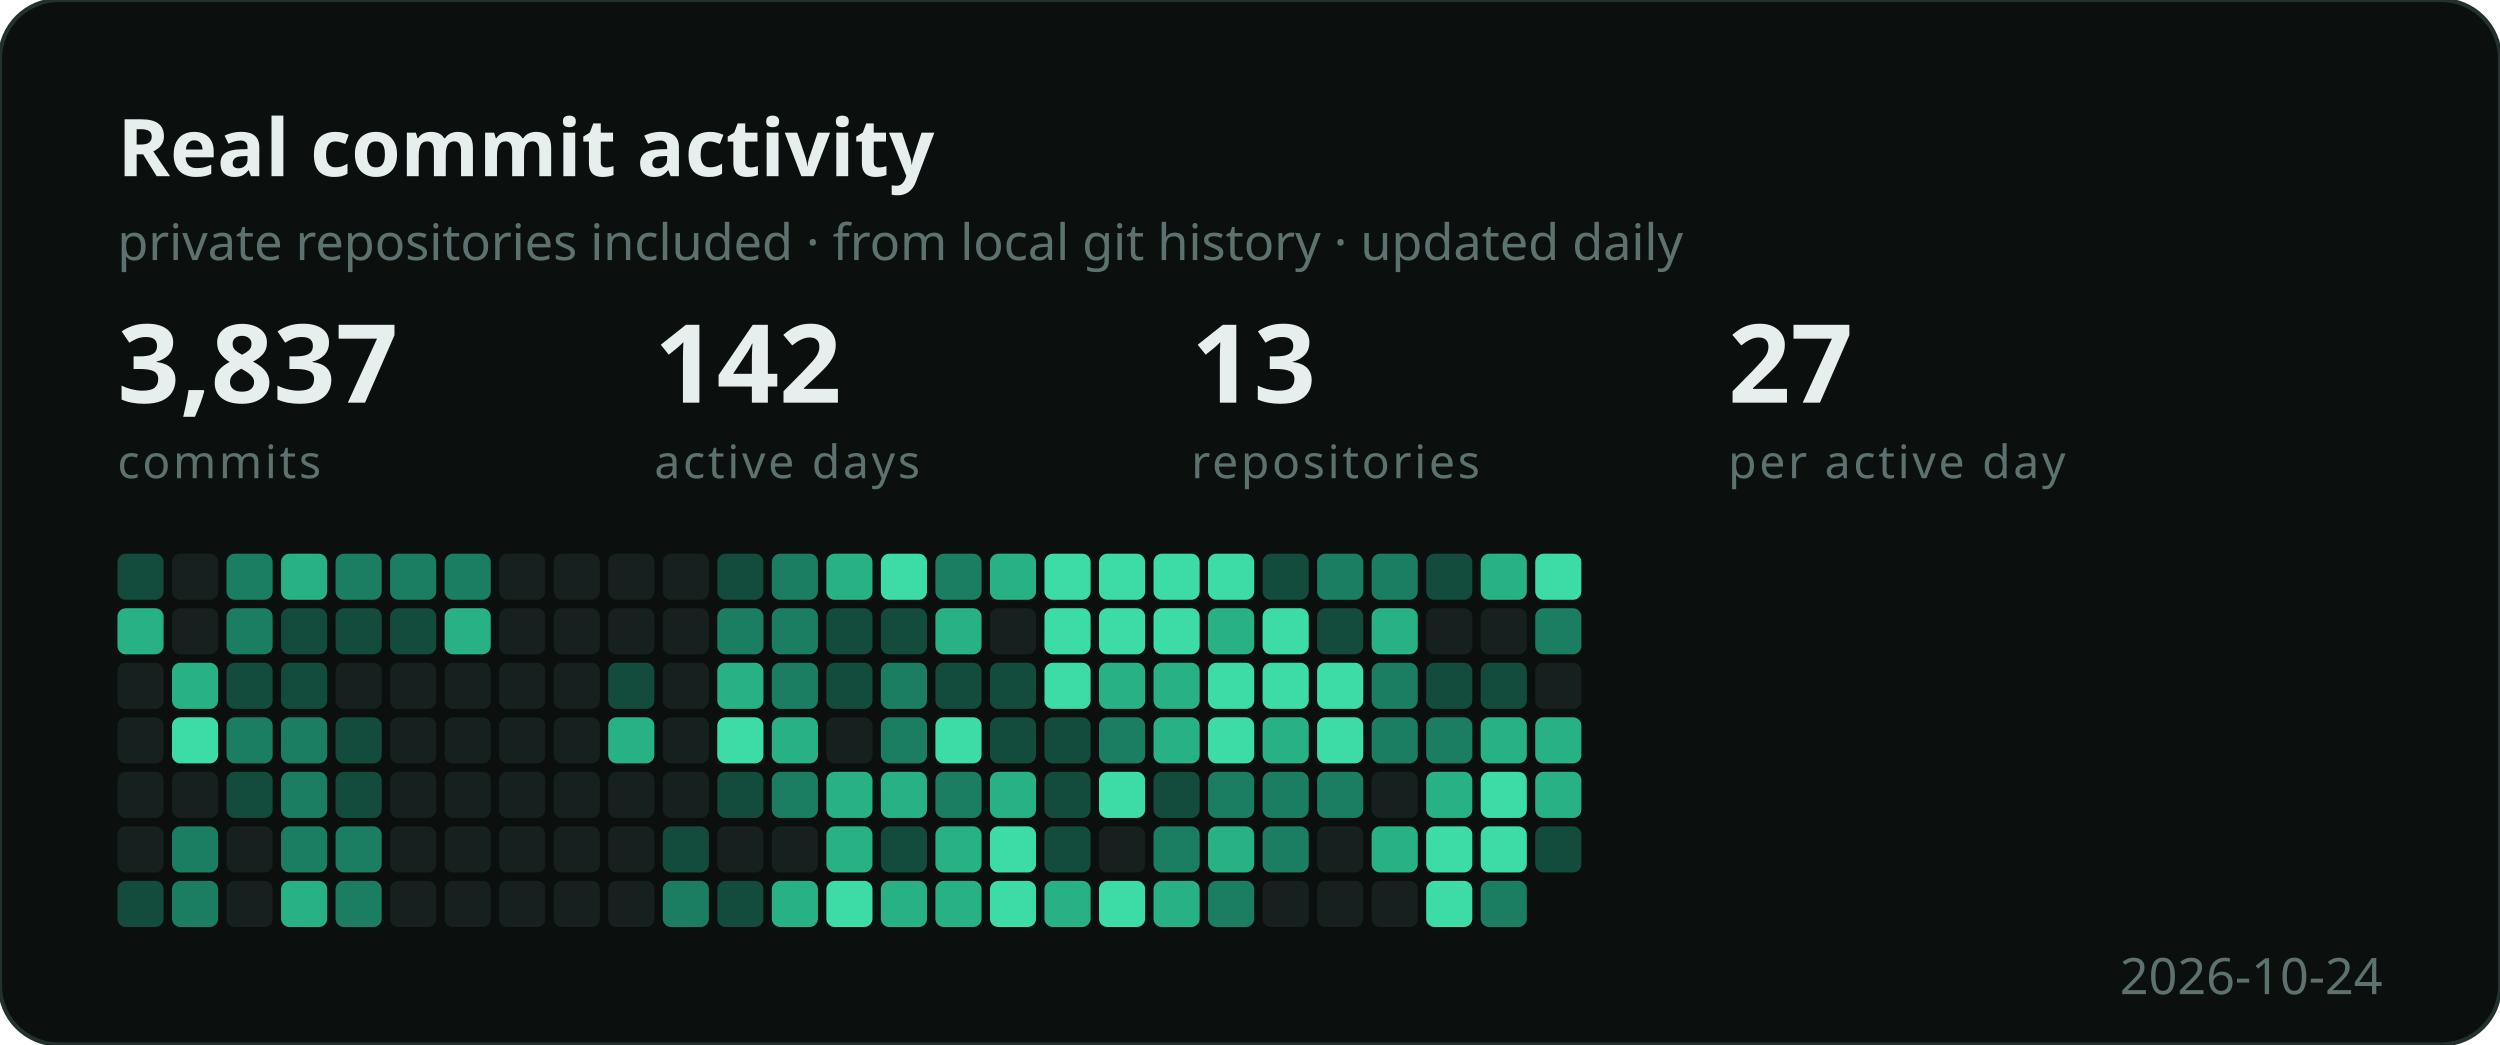
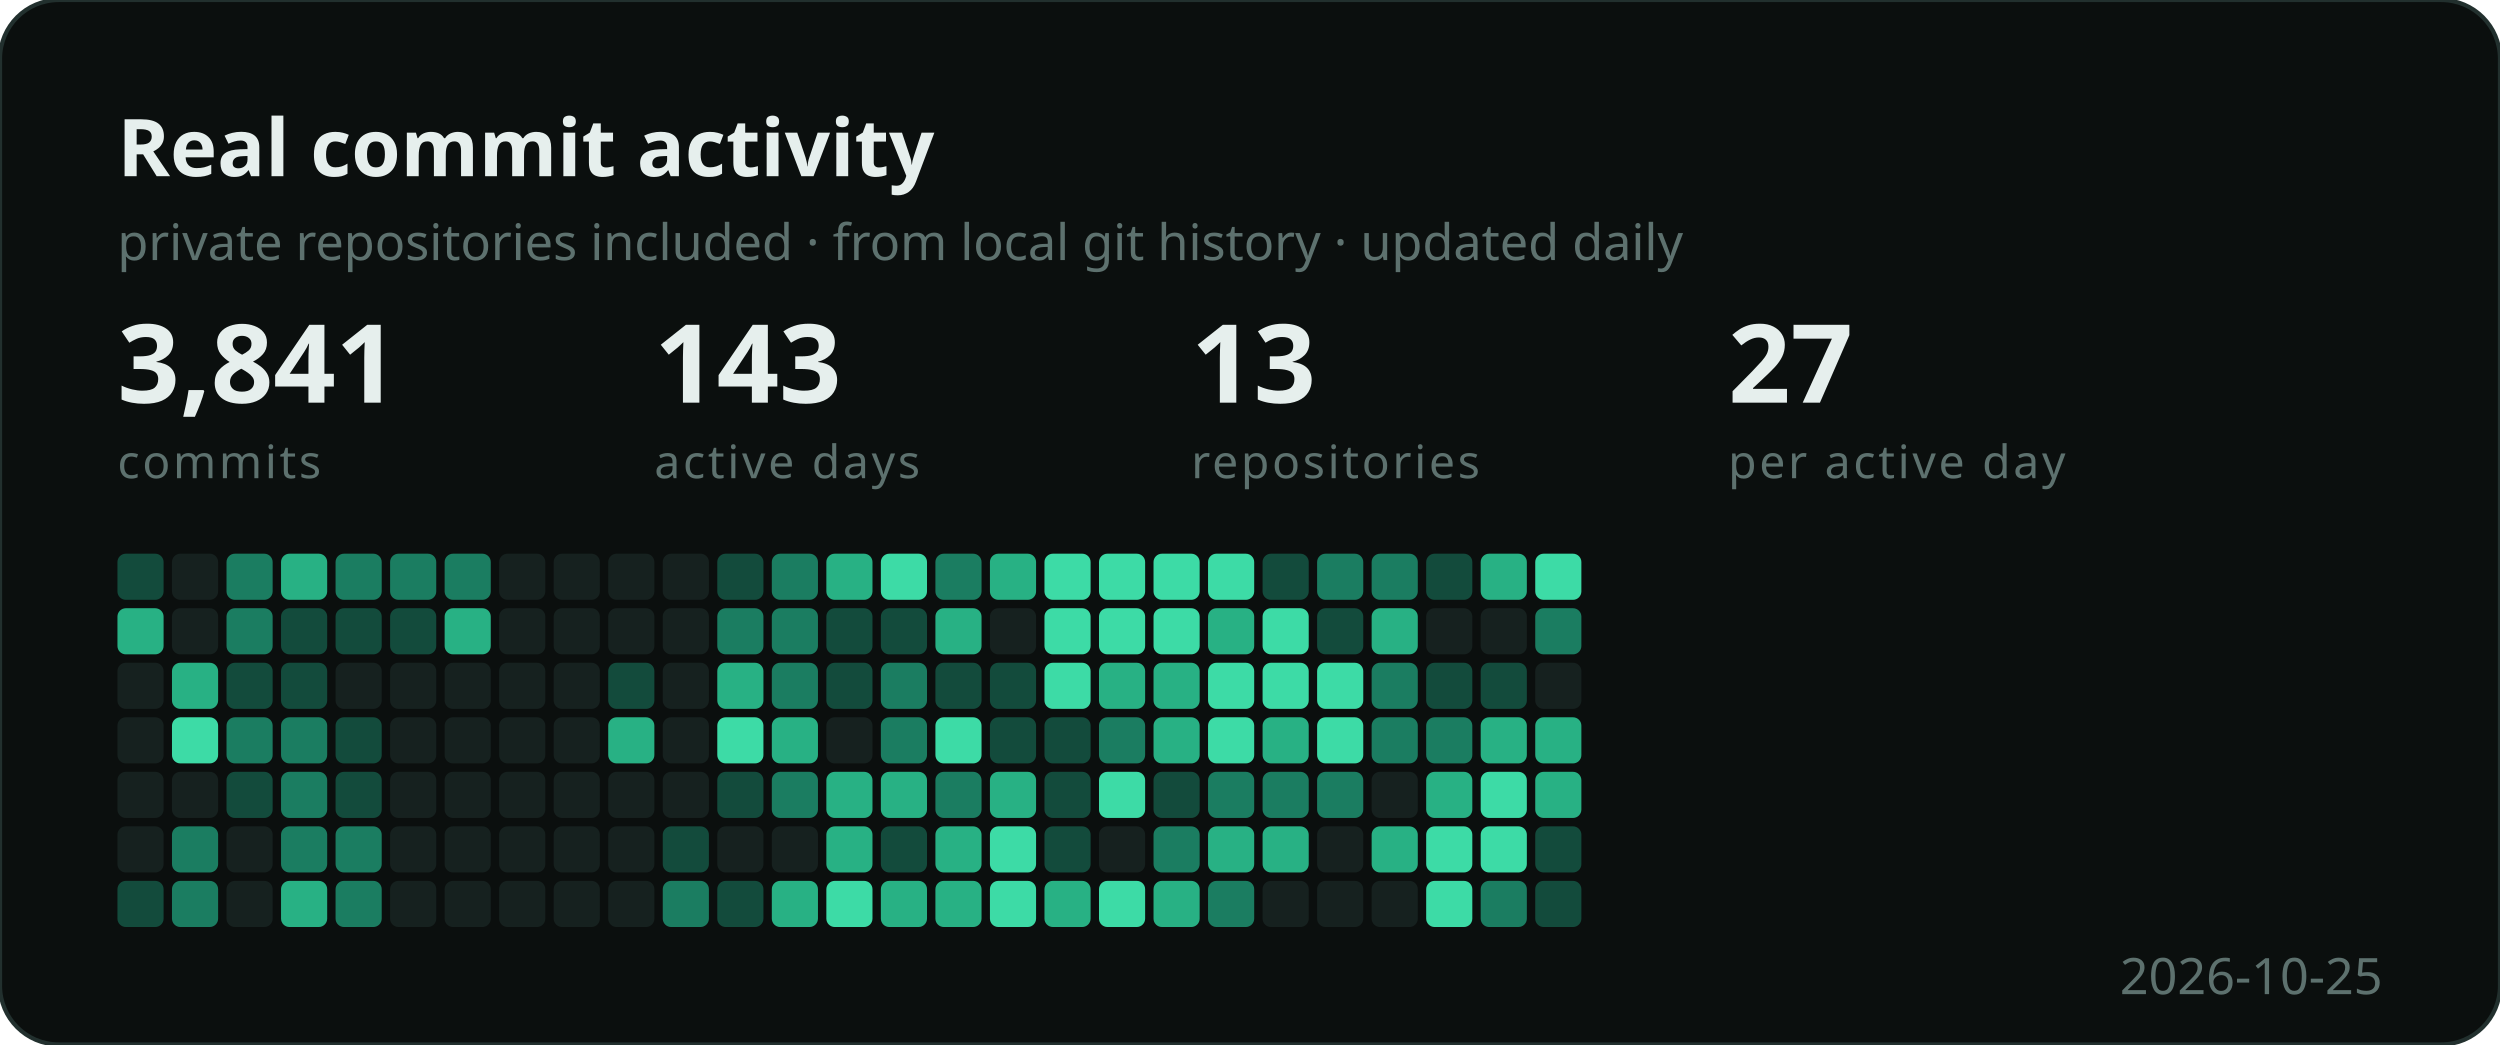
<svg xmlns="http://www.w3.org/2000/svg" width="596" height="249" viewBox="0 0 596 249" role="img" aria-label="Developer activity">
  <style>
    .b { font: 700 19px "Segoe UI", Ubuntu, sans-serif; fill: #e6efed; }
    .s { font: 400 12px "Segoe UI", Ubuntu, sans-serif; fill: #5d716e; }
    .n { font: 700 26px "Segoe UI", Ubuntu, sans-serif; fill: #e6efed; }
    .e { font: 400 11px "Segoe UI", Ubuntu, sans-serif; fill: #5d716e;
          letter-spacing: .06em; text-transform: uppercase; }
  </style>
  <rect width="596" height="249" rx="14" fill="#0b0f0e" stroke="#22302e" />
  <text x="28" y="42" class="b">Real commit activity</text>
  <text x="28" y="62" class="s">private repositories included · from local git history · updated daily</text>
-   <text x="28" y="96" class="n">3,837</text>
+   <text x="28" y="96" class="n">3,841</text>
  <text x="28" y="114" class="e">commits</text>
-   <text x="156" y="96" class="n">142</text>
+   <text x="156" y="96" class="n">143</text>
  <text x="156" y="114" class="e">active days</text>
  <text x="284" y="96" class="n">13</text>
  <text x="284" y="114" class="e">repositories</text>
  <text x="412" y="96" class="n">27</text>
  <text x="412" y="114" class="e">per active day</text>
  <g transform="translate(28,132)">
    <rect x="0" y="0" width="11" height="11" rx="2" fill="#134b3c" />
    <rect x="0" y="13" width="11" height="11" rx="2" fill="#28b184" />
    <rect x="0" y="26" width="11" height="11" rx="2" fill="#16211f" />
    <rect x="0" y="39" width="11" height="11" rx="2" fill="#16211f" />
    <rect x="0" y="52" width="11" height="11" rx="2" fill="#16211f" />
    <rect x="0" y="65" width="11" height="11" rx="2" fill="#16211f" />
    <rect x="0" y="78" width="11" height="11" rx="2" fill="#134b3c" />
    <rect x="13" y="0" width="11" height="11" rx="2" fill="#16211f" />
    <rect x="13" y="13" width="11" height="11" rx="2" fill="#16211f" />
    <rect x="13" y="26" width="11" height="11" rx="2" fill="#28b184" />
    <rect x="13" y="39" width="11" height="11" rx="2" fill="#3ddba6" />
    <rect x="13" y="52" width="11" height="11" rx="2" fill="#16211f" />
    <rect x="13" y="65" width="11" height="11" rx="2" fill="#1b7d61" />
    <rect x="13" y="78" width="11" height="11" rx="2" fill="#1b7d61" />
    <rect x="26" y="0" width="11" height="11" rx="2" fill="#1b7d61" />
    <rect x="26" y="13" width="11" height="11" rx="2" fill="#1b7d61" />
    <rect x="26" y="26" width="11" height="11" rx="2" fill="#134b3c" />
    <rect x="26" y="39" width="11" height="11" rx="2" fill="#1b7d61" />
    <rect x="26" y="52" width="11" height="11" rx="2" fill="#134b3c" />
    <rect x="26" y="65" width="11" height="11" rx="2" fill="#16211f" />
    <rect x="26" y="78" width="11" height="11" rx="2" fill="#16211f" />
    <rect x="39" y="0" width="11" height="11" rx="2" fill="#28b184" />
    <rect x="39" y="13" width="11" height="11" rx="2" fill="#134b3c" />
    <rect x="39" y="26" width="11" height="11" rx="2" fill="#134b3c" />
    <rect x="39" y="39" width="11" height="11" rx="2" fill="#1b7d61" />
    <rect x="39" y="52" width="11" height="11" rx="2" fill="#1b7d61" />
    <rect x="39" y="65" width="11" height="11" rx="2" fill="#1b7d61" />
    <rect x="39" y="78" width="11" height="11" rx="2" fill="#28b184" />
    <rect x="52" y="0" width="11" height="11" rx="2" fill="#1b7d61" />
    <rect x="52" y="13" width="11" height="11" rx="2" fill="#134b3c" />
    <rect x="52" y="26" width="11" height="11" rx="2" fill="#16211f" />
    <rect x="52" y="39" width="11" height="11" rx="2" fill="#134b3c" />
    <rect x="52" y="52" width="11" height="11" rx="2" fill="#134b3c" />
    <rect x="52" y="65" width="11" height="11" rx="2" fill="#1b7d61" />
    <rect x="52" y="78" width="11" height="11" rx="2" fill="#1b7d61" />
    <rect x="65" y="0" width="11" height="11" rx="2" fill="#1b7d61" />
    <rect x="65" y="13" width="11" height="11" rx="2" fill="#134b3c" />
    <rect x="65" y="26" width="11" height="11" rx="2" fill="#16211f" />
    <rect x="65" y="39" width="11" height="11" rx="2" fill="#16211f" />
    <rect x="65" y="52" width="11" height="11" rx="2" fill="#16211f" />
    <rect x="65" y="65" width="11" height="11" rx="2" fill="#16211f" />
    <rect x="65" y="78" width="11" height="11" rx="2" fill="#16211f" />
    <rect x="78" y="0" width="11" height="11" rx="2" fill="#1b7d61" />
    <rect x="78" y="13" width="11" height="11" rx="2" fill="#28b184" />
    <rect x="78" y="26" width="11" height="11" rx="2" fill="#16211f" />
    <rect x="78" y="39" width="11" height="11" rx="2" fill="#16211f" />
    <rect x="78" y="52" width="11" height="11" rx="2" fill="#16211f" />
    <rect x="78" y="65" width="11" height="11" rx="2" fill="#16211f" />
    <rect x="78" y="78" width="11" height="11" rx="2" fill="#16211f" />
    <rect x="91" y="0" width="11" height="11" rx="2" fill="#16211f" />
    <rect x="91" y="13" width="11" height="11" rx="2" fill="#16211f" />
    <rect x="91" y="26" width="11" height="11" rx="2" fill="#16211f" />
    <rect x="91" y="39" width="11" height="11" rx="2" fill="#16211f" />
    <rect x="91" y="52" width="11" height="11" rx="2" fill="#16211f" />
    <rect x="91" y="65" width="11" height="11" rx="2" fill="#16211f" />
    <rect x="91" y="78" width="11" height="11" rx="2" fill="#16211f" />
    <rect x="104" y="0" width="11" height="11" rx="2" fill="#16211f" />
    <rect x="104" y="13" width="11" height="11" rx="2" fill="#16211f" />
    <rect x="104" y="26" width="11" height="11" rx="2" fill="#16211f" />
    <rect x="104" y="39" width="11" height="11" rx="2" fill="#16211f" />
    <rect x="104" y="52" width="11" height="11" rx="2" fill="#16211f" />
    <rect x="104" y="65" width="11" height="11" rx="2" fill="#16211f" />
    <rect x="104" y="78" width="11" height="11" rx="2" fill="#16211f" />
    <rect x="117" y="0" width="11" height="11" rx="2" fill="#16211f" />
    <rect x="117" y="13" width="11" height="11" rx="2" fill="#16211f" />
    <rect x="117" y="26" width="11" height="11" rx="2" fill="#134b3c" />
    <rect x="117" y="39" width="11" height="11" rx="2" fill="#28b184" />
    <rect x="117" y="52" width="11" height="11" rx="2" fill="#16211f" />
    <rect x="117" y="65" width="11" height="11" rx="2" fill="#16211f" />
    <rect x="117" y="78" width="11" height="11" rx="2" fill="#16211f" />
    <rect x="130" y="0" width="11" height="11" rx="2" fill="#16211f" />
    <rect x="130" y="13" width="11" height="11" rx="2" fill="#16211f" />
    <rect x="130" y="26" width="11" height="11" rx="2" fill="#16211f" />
    <rect x="130" y="39" width="11" height="11" rx="2" fill="#16211f" />
    <rect x="130" y="52" width="11" height="11" rx="2" fill="#16211f" />
    <rect x="130" y="65" width="11" height="11" rx="2" fill="#134b3c" />
    <rect x="130" y="78" width="11" height="11" rx="2" fill="#1b7d61" />
    <rect x="143" y="0" width="11" height="11" rx="2" fill="#134b3c" />
    <rect x="143" y="13" width="11" height="11" rx="2" fill="#1b7d61" />
    <rect x="143" y="26" width="11" height="11" rx="2" fill="#28b184" />
    <rect x="143" y="39" width="11" height="11" rx="2" fill="#3ddba6" />
    <rect x="143" y="52" width="11" height="11" rx="2" fill="#134b3c" />
    <rect x="143" y="65" width="11" height="11" rx="2" fill="#16211f" />
    <rect x="143" y="78" width="11" height="11" rx="2" fill="#134b3c" />
    <rect x="156" y="0" width="11" height="11" rx="2" fill="#1b7d61" />
    <rect x="156" y="13" width="11" height="11" rx="2" fill="#1b7d61" />
    <rect x="156" y="26" width="11" height="11" rx="2" fill="#1b7d61" />
    <rect x="156" y="39" width="11" height="11" rx="2" fill="#28b184" />
    <rect x="156" y="52" width="11" height="11" rx="2" fill="#1b7d61" />
    <rect x="156" y="65" width="11" height="11" rx="2" fill="#16211f" />
    <rect x="156" y="78" width="11" height="11" rx="2" fill="#28b184" />
    <rect x="169" y="0" width="11" height="11" rx="2" fill="#28b184" />
    <rect x="169" y="13" width="11" height="11" rx="2" fill="#134b3c" />
    <rect x="169" y="26" width="11" height="11" rx="2" fill="#134b3c" />
    <rect x="169" y="39" width="11" height="11" rx="2" fill="#16211f" />
    <rect x="169" y="52" width="11" height="11" rx="2" fill="#28b184" />
    <rect x="169" y="65" width="11" height="11" rx="2" fill="#28b184" />
    <rect x="169" y="78" width="11" height="11" rx="2" fill="#3ddba6" />
    <rect x="182" y="0" width="11" height="11" rx="2" fill="#3ddba6" />
    <rect x="182" y="13" width="11" height="11" rx="2" fill="#134b3c" />
    <rect x="182" y="26" width="11" height="11" rx="2" fill="#1b7d61" />
    <rect x="182" y="39" width="11" height="11" rx="2" fill="#1b7d61" />
    <rect x="182" y="52" width="11" height="11" rx="2" fill="#28b184" />
    <rect x="182" y="65" width="11" height="11" rx="2" fill="#134b3c" />
    <rect x="182" y="78" width="11" height="11" rx="2" fill="#28b184" />
    <rect x="195" y="0" width="11" height="11" rx="2" fill="#1b7d61" />
    <rect x="195" y="13" width="11" height="11" rx="2" fill="#28b184" />
    <rect x="195" y="26" width="11" height="11" rx="2" fill="#134b3c" />
    <rect x="195" y="39" width="11" height="11" rx="2" fill="#3ddba6" />
    <rect x="195" y="52" width="11" height="11" rx="2" fill="#1b7d61" />
    <rect x="195" y="65" width="11" height="11" rx="2" fill="#28b184" />
    <rect x="195" y="78" width="11" height="11" rx="2" fill="#28b184" />
    <rect x="208" y="0" width="11" height="11" rx="2" fill="#28b184" />
    <rect x="208" y="13" width="11" height="11" rx="2" fill="#16211f" />
    <rect x="208" y="26" width="11" height="11" rx="2" fill="#134b3c" />
    <rect x="208" y="39" width="11" height="11" rx="2" fill="#134b3c" />
    <rect x="208" y="52" width="11" height="11" rx="2" fill="#28b184" />
    <rect x="208" y="65" width="11" height="11" rx="2" fill="#3ddba6" />
    <rect x="208" y="78" width="11" height="11" rx="2" fill="#3ddba6" />
    <rect x="221" y="0" width="11" height="11" rx="2" fill="#3ddba6" />
    <rect x="221" y="13" width="11" height="11" rx="2" fill="#3ddba6" />
    <rect x="221" y="26" width="11" height="11" rx="2" fill="#3ddba6" />
    <rect x="221" y="39" width="11" height="11" rx="2" fill="#134b3c" />
    <rect x="221" y="52" width="11" height="11" rx="2" fill="#134b3c" />
    <rect x="221" y="65" width="11" height="11" rx="2" fill="#134b3c" />
    <rect x="221" y="78" width="11" height="11" rx="2" fill="#28b184" />
    <rect x="234" y="0" width="11" height="11" rx="2" fill="#3ddba6" />
    <rect x="234" y="13" width="11" height="11" rx="2" fill="#3ddba6" />
    <rect x="234" y="26" width="11" height="11" rx="2" fill="#28b184" />
    <rect x="234" y="39" width="11" height="11" rx="2" fill="#1b7d61" />
    <rect x="234" y="52" width="11" height="11" rx="2" fill="#3ddba6" />
    <rect x="234" y="65" width="11" height="11" rx="2" fill="#16211f" />
    <rect x="234" y="78" width="11" height="11" rx="2" fill="#3ddba6" />
    <rect x="247" y="0" width="11" height="11" rx="2" fill="#3ddba6" />
    <rect x="247" y="13" width="11" height="11" rx="2" fill="#3ddba6" />
    <rect x="247" y="26" width="11" height="11" rx="2" fill="#28b184" />
    <rect x="247" y="39" width="11" height="11" rx="2" fill="#28b184" />
    <rect x="247" y="52" width="11" height="11" rx="2" fill="#134b3c" />
    <rect x="247" y="65" width="11" height="11" rx="2" fill="#1b7d61" />
    <rect x="247" y="78" width="11" height="11" rx="2" fill="#28b184" />
    <rect x="260" y="0" width="11" height="11" rx="2" fill="#3ddba6" />
    <rect x="260" y="13" width="11" height="11" rx="2" fill="#28b184" />
    <rect x="260" y="26" width="11" height="11" rx="2" fill="#3ddba6" />
    <rect x="260" y="39" width="11" height="11" rx="2" fill="#3ddba6" />
    <rect x="260" y="52" width="11" height="11" rx="2" fill="#1b7d61" />
    <rect x="260" y="65" width="11" height="11" rx="2" fill="#28b184" />
    <rect x="260" y="78" width="11" height="11" rx="2" fill="#1b7d61" />
    <rect x="273" y="0" width="11" height="11" rx="2" fill="#134b3c" />
    <rect x="273" y="13" width="11" height="11" rx="2" fill="#3ddba6" />
    <rect x="273" y="26" width="11" height="11" rx="2" fill="#3ddba6" />
    <rect x="273" y="39" width="11" height="11" rx="2" fill="#28b184" />
    <rect x="273" y="52" width="11" height="11" rx="2" fill="#1b7d61" />
-     <rect x="273" y="65" width="11" height="11" rx="2" fill="#1b7d61" />
+     <rect x="273" y="65" width="11" height="11" rx="2" fill="#28b184" />
    <rect x="273" y="78" width="11" height="11" rx="2" fill="#16211f" />
    <rect x="286" y="0" width="11" height="11" rx="2" fill="#1b7d61" />
    <rect x="286" y="13" width="11" height="11" rx="2" fill="#134b3c" />
    <rect x="286" y="26" width="11" height="11" rx="2" fill="#3ddba6" />
    <rect x="286" y="39" width="11" height="11" rx="2" fill="#3ddba6" />
    <rect x="286" y="52" width="11" height="11" rx="2" fill="#1b7d61" />
    <rect x="286" y="65" width="11" height="11" rx="2" fill="#16211f" />
    <rect x="286" y="78" width="11" height="11" rx="2" fill="#16211f" />
    <rect x="299" y="0" width="11" height="11" rx="2" fill="#1b7d61" />
    <rect x="299" y="13" width="11" height="11" rx="2" fill="#28b184" />
    <rect x="299" y="26" width="11" height="11" rx="2" fill="#1b7d61" />
    <rect x="299" y="39" width="11" height="11" rx="2" fill="#1b7d61" />
    <rect x="299" y="52" width="11" height="11" rx="2" fill="#16211f" />
    <rect x="299" y="65" width="11" height="11" rx="2" fill="#28b184" />
    <rect x="299" y="78" width="11" height="11" rx="2" fill="#16211f" />
    <rect x="312" y="0" width="11" height="11" rx="2" fill="#134b3c" />
    <rect x="312" y="13" width="11" height="11" rx="2" fill="#16211f" />
    <rect x="312" y="26" width="11" height="11" rx="2" fill="#134b3c" />
    <rect x="312" y="39" width="11" height="11" rx="2" fill="#1b7d61" />
    <rect x="312" y="52" width="11" height="11" rx="2" fill="#28b184" />
    <rect x="312" y="65" width="11" height="11" rx="2" fill="#3ddba6" />
    <rect x="312" y="78" width="11" height="11" rx="2" fill="#3ddba6" />
    <rect x="325" y="0" width="11" height="11" rx="2" fill="#28b184" />
    <rect x="325" y="13" width="11" height="11" rx="2" fill="#16211f" />
    <rect x="325" y="26" width="11" height="11" rx="2" fill="#134b3c" />
    <rect x="325" y="39" width="11" height="11" rx="2" fill="#28b184" />
    <rect x="325" y="52" width="11" height="11" rx="2" fill="#3ddba6" />
    <rect x="325" y="65" width="11" height="11" rx="2" fill="#3ddba6" />
    <rect x="325" y="78" width="11" height="11" rx="2" fill="#1b7d61" />
    <rect x="338" y="0" width="11" height="11" rx="2" fill="#3ddba6" />
    <rect x="338" y="13" width="11" height="11" rx="2" fill="#1b7d61" />
    <rect x="338" y="26" width="11" height="11" rx="2" fill="#16211f" />
    <rect x="338" y="39" width="11" height="11" rx="2" fill="#28b184" />
    <rect x="338" y="52" width="11" height="11" rx="2" fill="#28b184" />
    <rect x="338" y="65" width="11" height="11" rx="2" fill="#134b3c" />
+     <rect x="338" y="78" width="11" height="11" rx="2" fill="#134b3c" />
  </g>
-   <text x="568" y="237" class="s" text-anchor="end">2026-10-24</text>
+   <text x="568" y="237" class="s" text-anchor="end">2026-10-25</text>
</svg>
